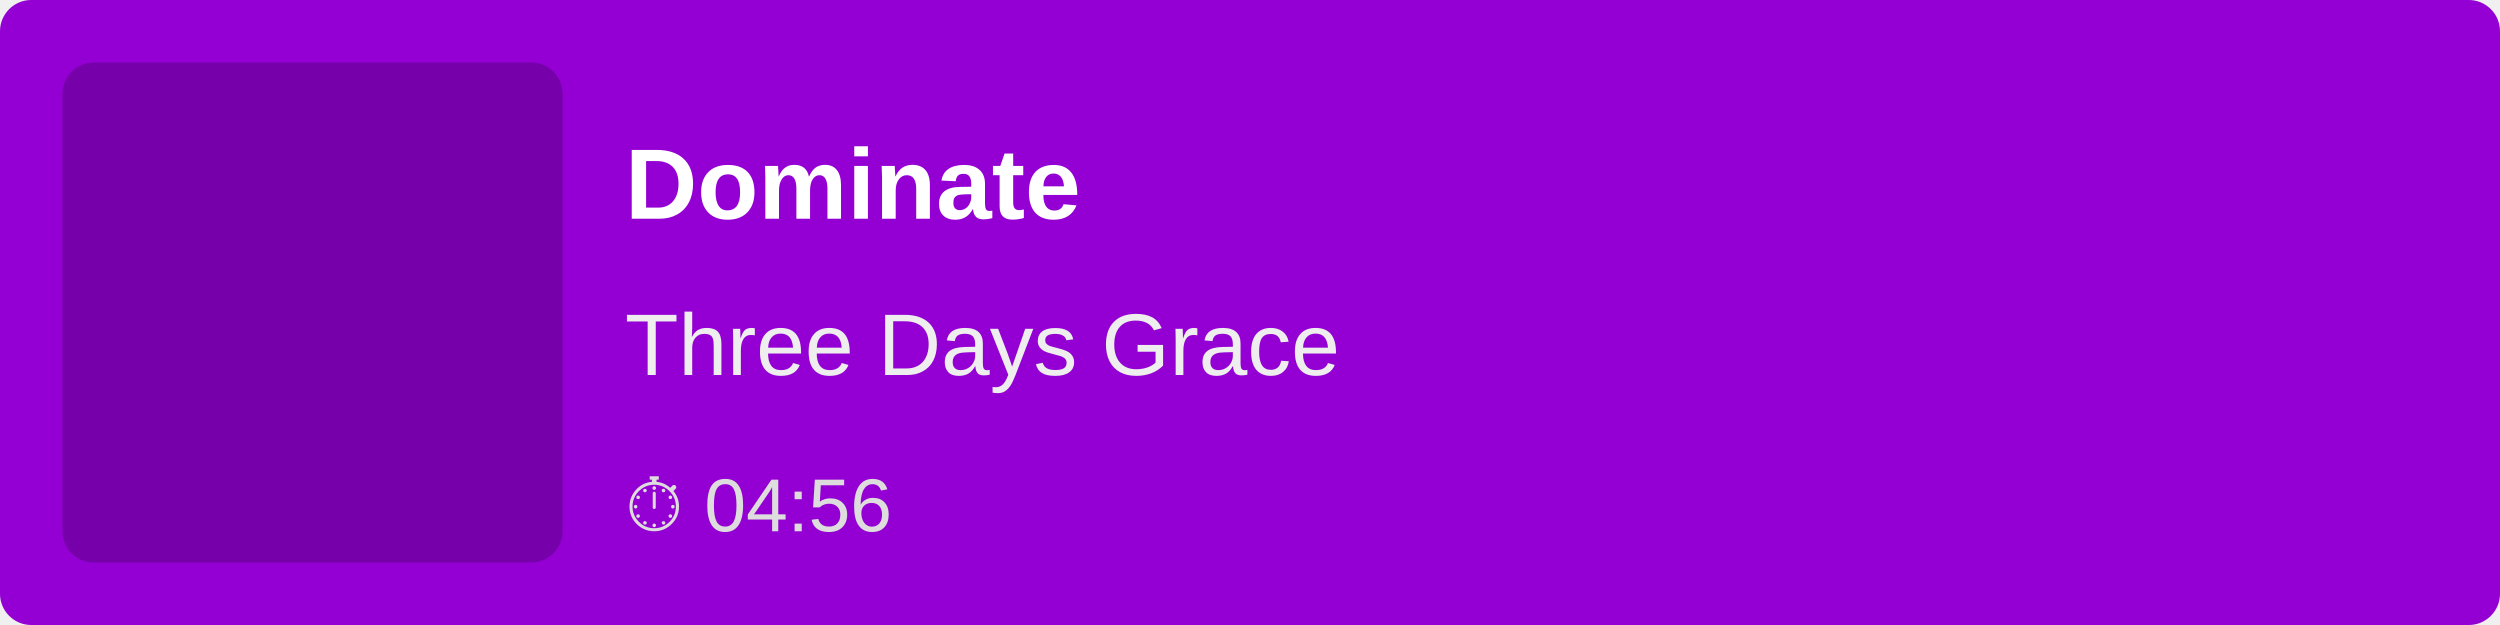
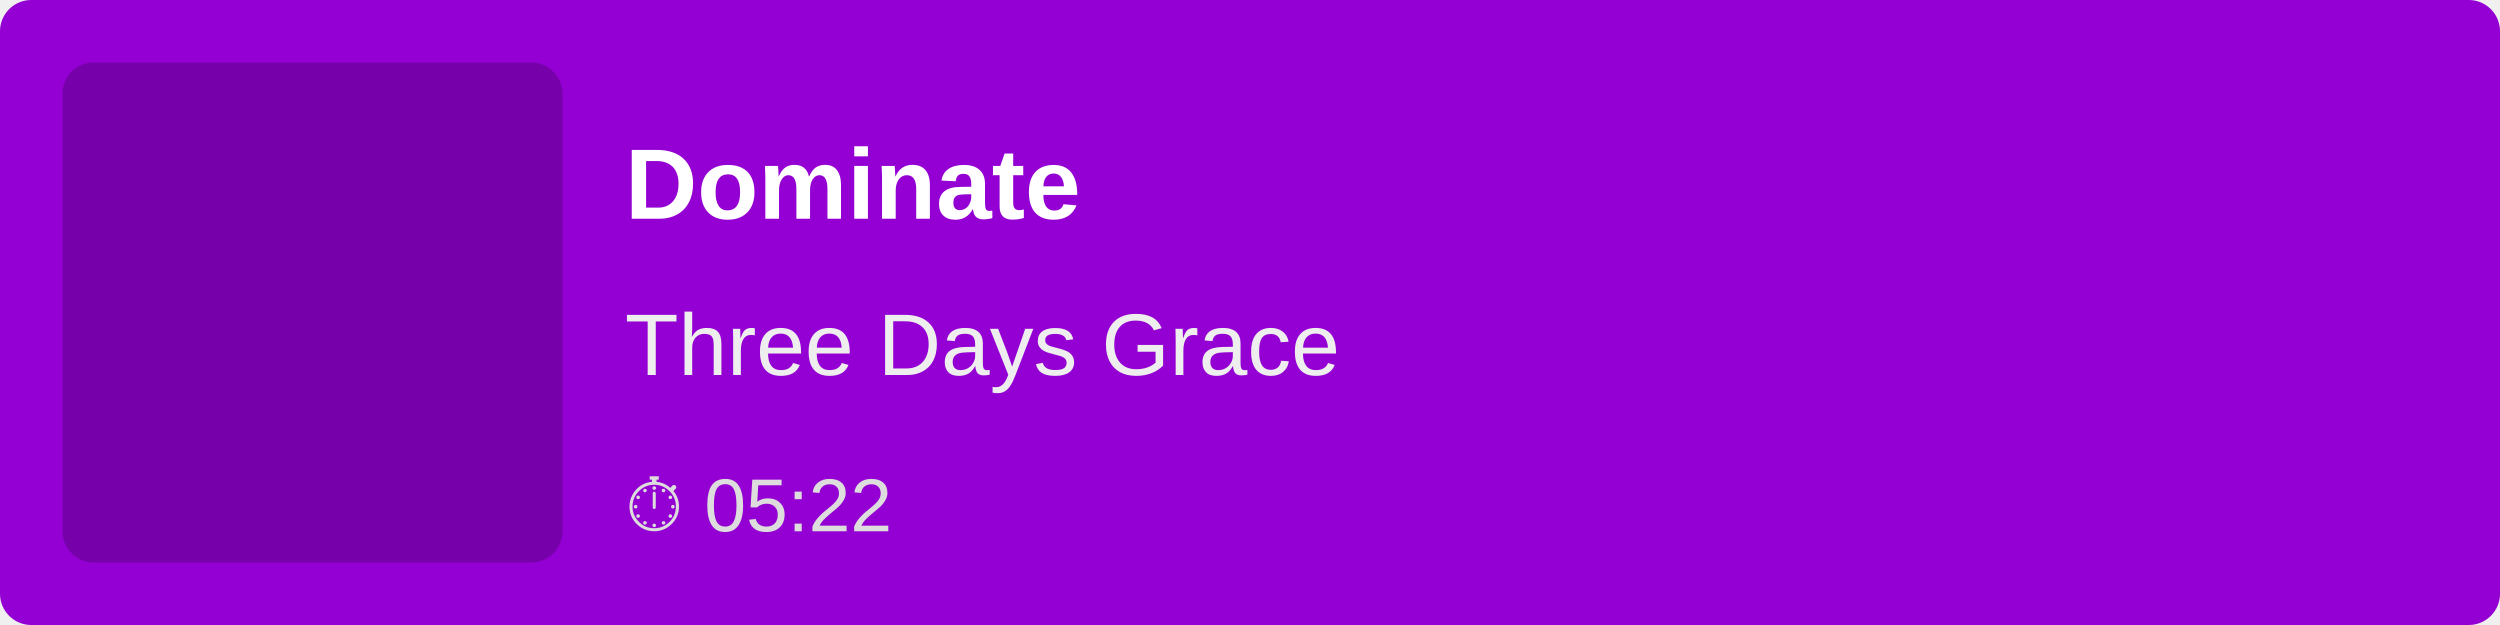
<svg xmlns="http://www.w3.org/2000/svg" width="400" height="100">
  <rect width="100%" height="100%" fill="#9400D3" rx="5" />
  <rect x="10" y="10" width="80" height="80" fill="rgba(0,0,0,0.2)" rx="5" />
  <text x="100" y="35" font-family="Arial, sans-serif" font-size="16" fill="white" font-weight="bold">
        Dominate
    </text>
  <text x="100" y="60" font-family="Arial, sans-serif" font-size="14" fill="#EEE">
        Three Days Grace
    </text>
  <text x="100" y="85" font-family="Arial, sans-serif" font-size="12" fill="#DDD">
-         ⏱ 04:56
+         ⏱ 05:22
    </text>
</svg>
